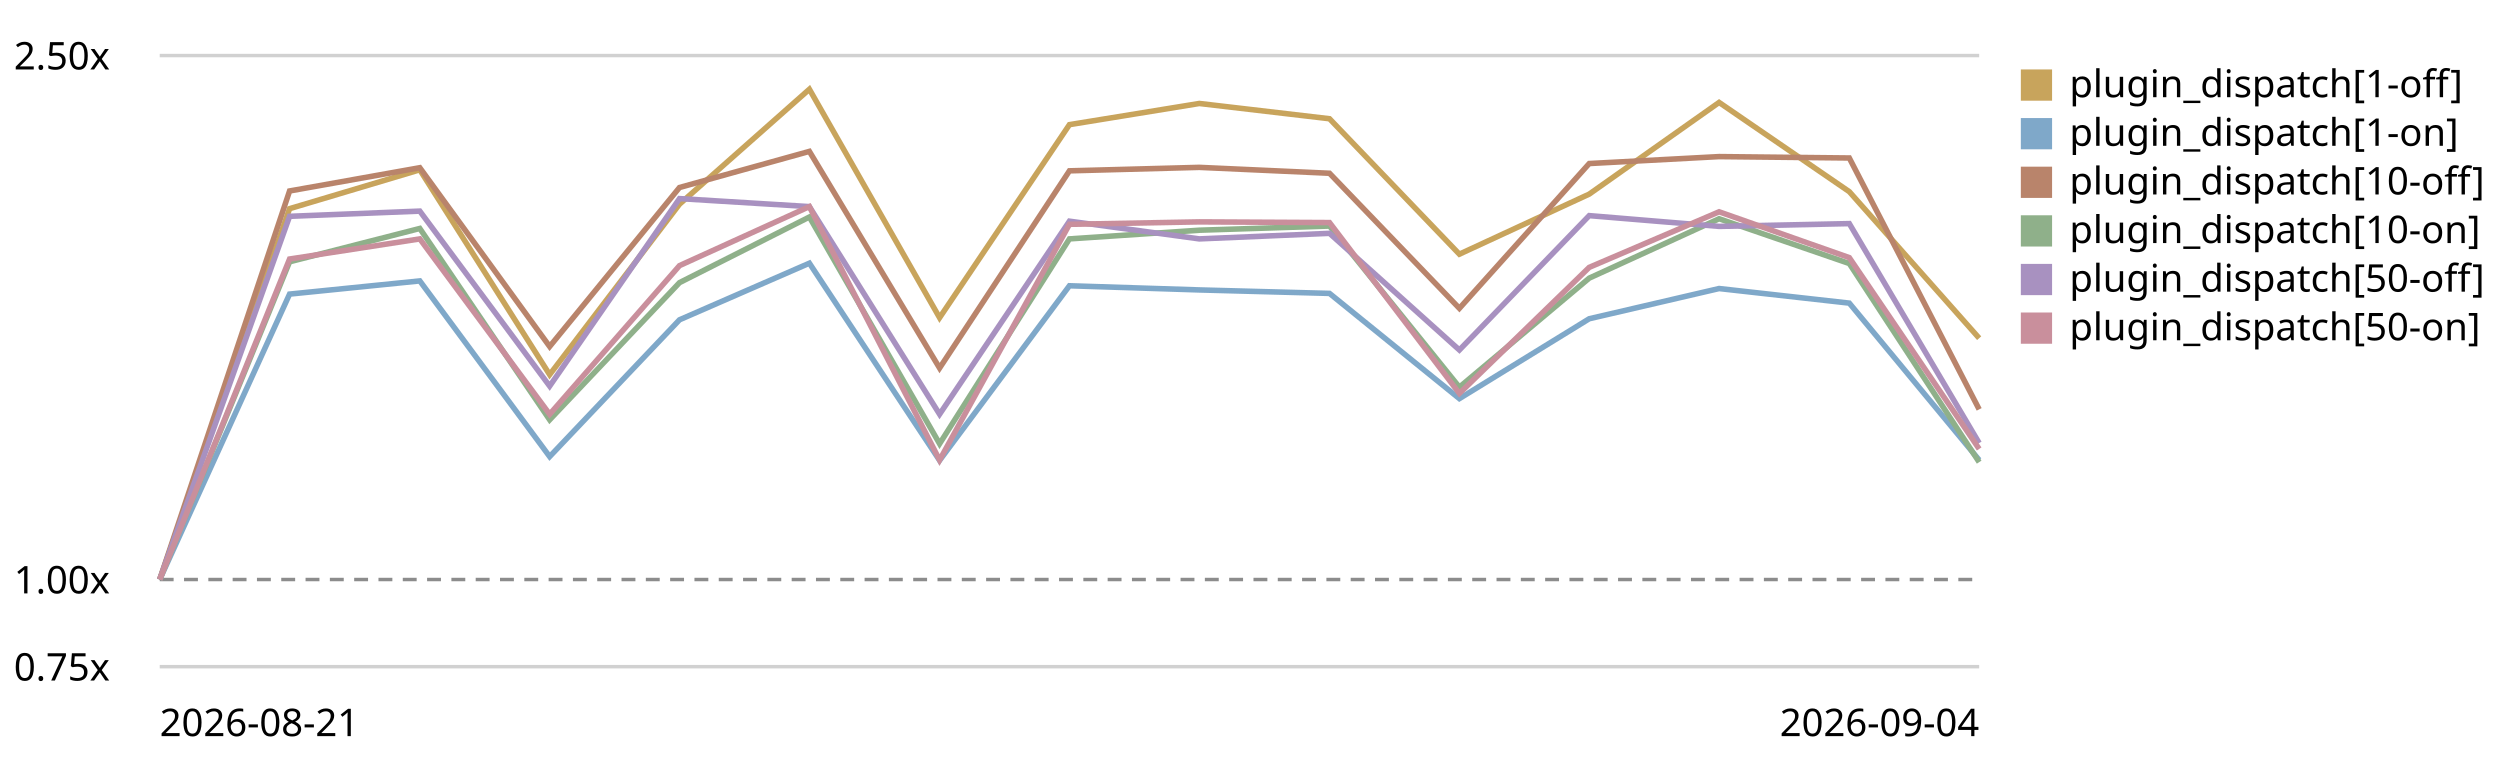
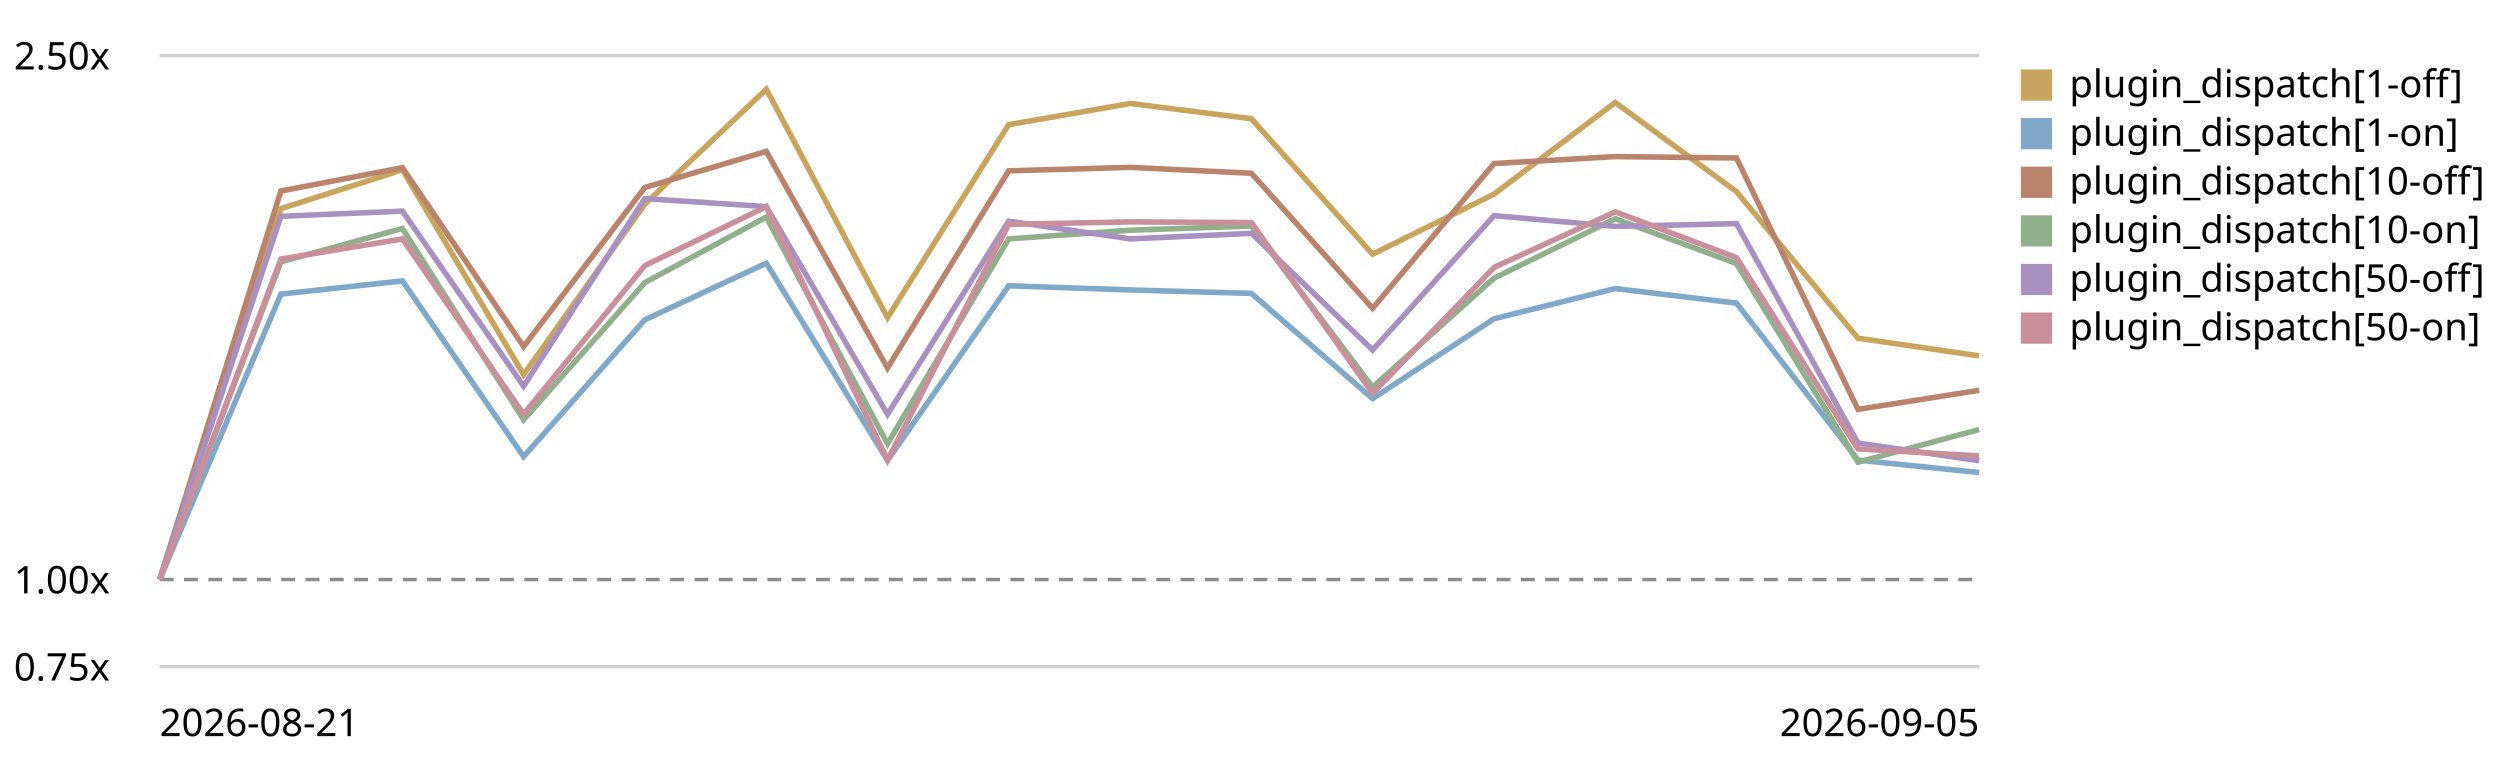
<svg xmlns="http://www.w3.org/2000/svg" viewBox="0 0 720 220" role="img" aria-label="Plugin subscriber dispatch trend, relative to the first recorded run">
  <style>text{font:11px system-ui,sans-serif;fill:currentColor}.grid{stroke:currentColor;stroke-opacity:.18}.base{stroke:currentColor;stroke-opacity:.45;stroke-dasharray:4 3}</style>
  <line class="grid" x1="46" y1="192.0" x2="570" y2="192.0" />
  <text x="4" y="196.0">0.75x</text>
  <line class="base" x1="46" y1="166.9" x2="570" y2="166.9" />
  <text x="4" y="170.9">1.00x</text>
  <line class="grid" x1="46" y1="16.0" x2="570" y2="16.0" />
  <text x="4" y="20.0">2.50x</text>
-   <path d="M46.0,166.9 L83.4,60.1 L120.9,48.9 L158.3,107.9 L195.7,58.8 L233.1,25.7 L270.6,91.5 L308.0,35.9 L345.4,29.8 L382.9,34.2 L420.3,73.2 L457.7,55.9 L495.1,29.5 L532.6,55.2 L570.0,97.4" fill="none" stroke="#c8a45c" stroke-width="1.6" />
+   <path d="M46.0,166.9 L80.9,60.1 L115.9,48.9 L150.8,107.9 L185.7,58.8 L220.7,25.7 L255.6,91.5 L290.5,35.9 L325.5,29.8 L360.4,34.2 L395.3,73.2 L430.3,55.9 L465.2,29.5 L500.1,55.2 L535.1,97.4 L570.0,102.5" fill="none" stroke="#c8a45c" stroke-width="1.6" />
  <rect x="582" y="20" width="9" height="9" fill="#c8a45c" />
  <text x="596" y="28">plugin_dispatch[1-off]</text>
-   <path d="M46.0,166.9 L83.4,84.7 L120.9,80.9 L158.3,131.5 L195.7,92.1 L233.1,75.8 L270.6,132.6 L308.0,82.3 L345.4,83.5 L382.9,84.5 L420.3,114.8 L457.7,91.8 L495.1,83.1 L532.6,87.3 L570.0,132.5" fill="none" stroke="#7fa8c9" stroke-width="1.6" />
+   <path d="M46.0,166.9 L80.9,84.7 L115.9,80.9 L150.8,131.5 L185.7,92.1 L220.7,75.8 L255.6,132.6 L290.5,82.3 L325.5,83.5 L360.4,84.5 L395.3,114.8 L430.3,91.8 L465.2,83.1 L500.1,87.3 L535.1,132.5 L570.0,136.1" fill="none" stroke="#7fa8c9" stroke-width="1.6" />
  <rect x="582" y="34" width="9" height="9" fill="#7fa8c9" />
  <text x="596" y="42">plugin_dispatch[1-on]</text>
-   <path d="M46.0,166.9 L83.4,55.0 L120.9,48.3 L158.3,99.8 L195.7,54.0 L233.1,43.6 L270.6,106.0 L308.0,49.2 L345.4,48.2 L382.9,49.9 L420.3,88.8 L457.7,47.1 L495.1,45.1 L532.6,45.5 L570.0,117.9" fill="none" stroke="#b9846b" stroke-width="1.6" />
+   <path d="M46.0,166.9 L80.9,55.0 L115.9,48.3 L150.8,99.8 L185.7,54.0 L220.7,43.6 L255.6,106.0 L290.5,49.2 L325.5,48.2 L360.4,49.9 L395.3,88.8 L430.3,47.1 L465.2,45.1 L500.1,45.5 L535.1,117.9 L570.0,112.4" fill="none" stroke="#b9846b" stroke-width="1.6" />
  <rect x="582" y="48" width="9" height="9" fill="#b9846b" />
  <text x="596" y="56">plugin_dispatch[10-off]</text>
-   <path d="M46.0,166.9 L83.4,75.4 L120.9,65.8 L158.3,120.9 L195.7,81.4 L233.1,62.5 L270.6,127.8 L308.0,68.8 L345.4,66.3 L382.9,65.1 L420.3,111.5 L457.7,80.1 L495.1,63.0 L532.6,75.9 L570.0,133.1" fill="none" stroke="#8fb08a" stroke-width="1.6" />
+   <path d="M46.0,166.9 L80.9,75.4 L115.9,65.8 L150.8,120.9 L185.7,81.4 L220.7,62.5 L255.6,127.8 L290.5,68.8 L325.5,66.3 L360.4,65.1 L395.3,111.5 L430.3,80.1 L465.2,63.0 L500.1,75.9 L535.1,133.1 L570.0,123.7" fill="none" stroke="#8fb08a" stroke-width="1.6" />
  <rect x="582" y="62" width="9" height="9" fill="#8fb08a" />
  <text x="596" y="70">plugin_dispatch[10-on]</text>
-   <path d="M46.0,166.9 L83.4,62.3 L120.9,60.8 L158.3,111.2 L195.7,57.2 L233.1,59.5 L270.6,119.3 L308.0,63.7 L345.4,68.8 L382.9,67.2 L420.3,100.8 L457.7,62.1 L495.1,65.2 L532.6,64.4 L570.0,127.6" fill="none" stroke="#a891c0" stroke-width="1.6" />
+   <path d="M46.0,166.9 L80.9,62.3 L115.9,60.8 L150.8,111.2 L185.7,57.2 L220.7,59.5 L255.6,119.3 L290.5,63.7 L325.5,68.8 L360.4,67.2 L395.3,100.8 L430.3,62.1 L465.2,65.2 L500.1,64.4 L535.1,127.6 L570.0,132.7" fill="none" stroke="#a891c0" stroke-width="1.6" />
  <rect x="582" y="76" width="9" height="9" fill="#a891c0" />
  <text x="596" y="84">plugin_dispatch[50-off]</text>
-   <path d="M46.0,166.9 L83.4,74.6 L120.9,68.8 L158.3,119.3 L195.7,76.5 L233.1,59.5 L270.6,132.5 L308.0,64.6 L345.4,63.9 L382.9,64.1 L420.3,113.3 L457.7,77.0 L495.1,61.0 L532.6,74.2 L570.0,129.3" fill="none" stroke="#c98f9c" stroke-width="1.6" />
+   <path d="M46.0,166.9 L80.9,74.6 L115.9,68.8 L150.8,119.3 L185.7,76.5 L220.7,59.5 L255.6,132.5 L290.5,64.6 L325.5,63.9 L360.4,64.1 L395.3,113.3 L430.3,77.0 L465.2,61.0 L500.1,74.2 L535.1,129.3 L570.0,131.3" fill="none" stroke="#c98f9c" stroke-width="1.6" />
  <rect x="582" y="90" width="9" height="9" fill="#c98f9c" />
  <text x="596" y="98">plugin_dispatch[50-on]</text>
  <text x="46" y="212">2026-08-21</text>
-   <text x="570" y="212" text-anchor="end">2026-09-04</text>
+   <text x="570" y="212" text-anchor="end">2026-09-05</text>
</svg>
